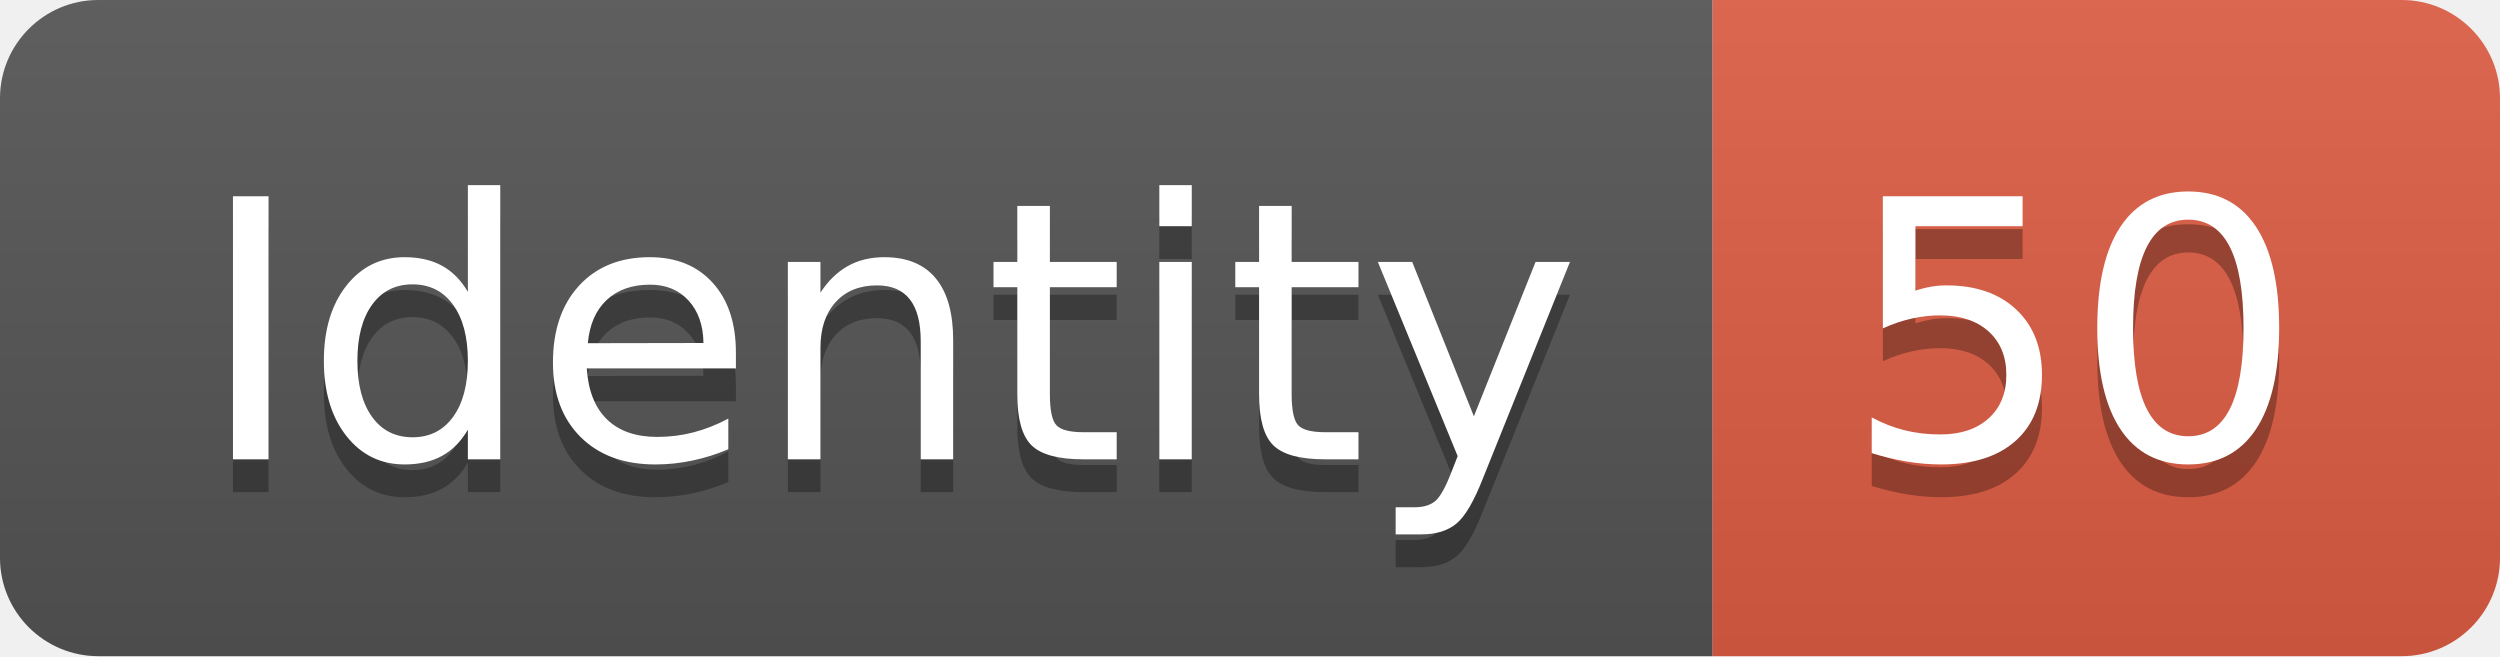
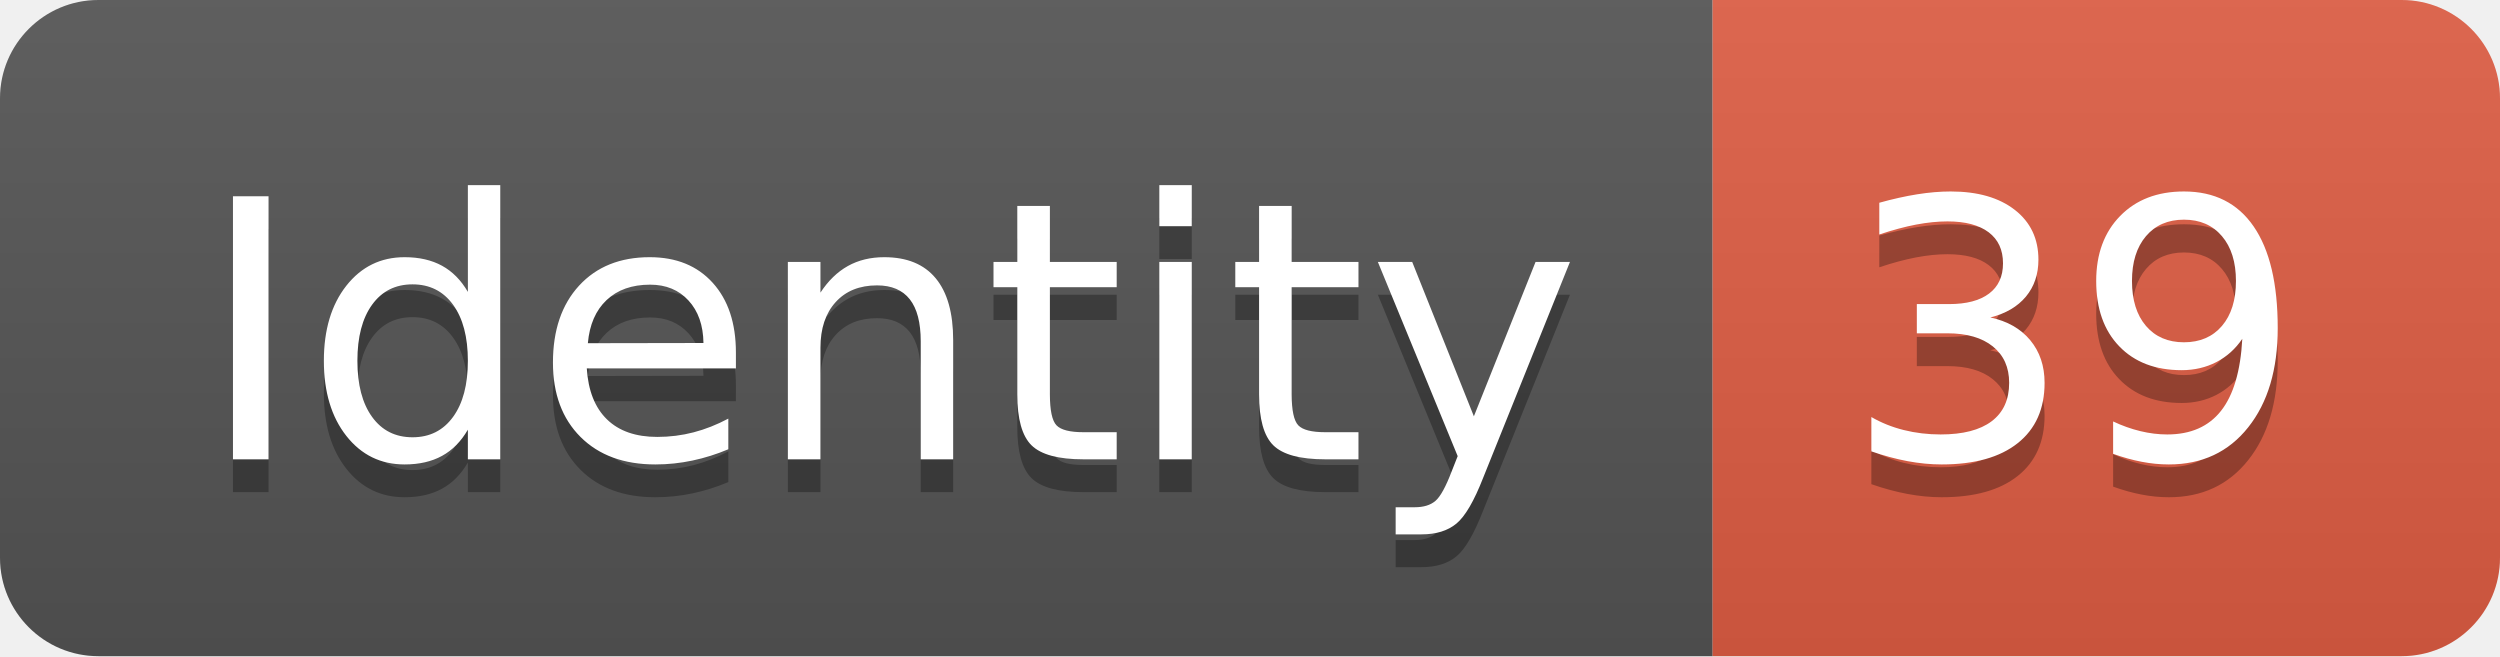
<svg xmlns="http://www.w3.org/2000/svg" width="76.2" height="20">
  <linearGradient id="smooth" x2="0" y2="100%">
    <stop offset="0" stop-color="#bbb" stop-opacity=".1" />
    <stop offset="1" stop-opacity=".1" />
  </linearGradient>
  <clipPath id="round">
    <rect width="76.2" height="20" rx="3" fill="#fff" />
  </clipPath>
  <g clip-path="url(#round)">
    <rect width="52.2" height="20" fill="#555" />
    <rect x="52.2" width="24.0" height="20" fill="#e05d44" />
    <rect width="76.2" height="20" fill="url(#smooth)" />
  </g>
  <g fill="#fff" text-anchor="middle" font-family="DejaVu Sans,Verdana,Geneva,sans-serif" font-size="110">
    <text x="271.0" y="150" fill="#010101" fill-opacity=".3" transform="scale(0.1)" textLength="422.0" lengthAdjust="spacing">Identity</text>
    <text x="271.0" y="140" transform="scale(0.1)" textLength="422.0" lengthAdjust="spacing">Identity</text>
-     <text x="632.0" y="150" fill="#010101" fill-opacity=".3" transform="scale(0.1)" textLength="140.0" lengthAdjust="spacing">50</text>
-     <text x="632.0" y="140" transform="scale(0.1)" textLength="140.0" lengthAdjust="spacing">50</text>
+     <text x="632.0" y="150" fill="#010101" fill-opacity=".3" transform="scale(0.1)" textLength="140.0" lengthAdjust="spacing">39</text>
+     <text x="632.0" y="140" transform="scale(0.1)" textLength="140.0" lengthAdjust="spacing">39</text>
  </g>
</svg>
